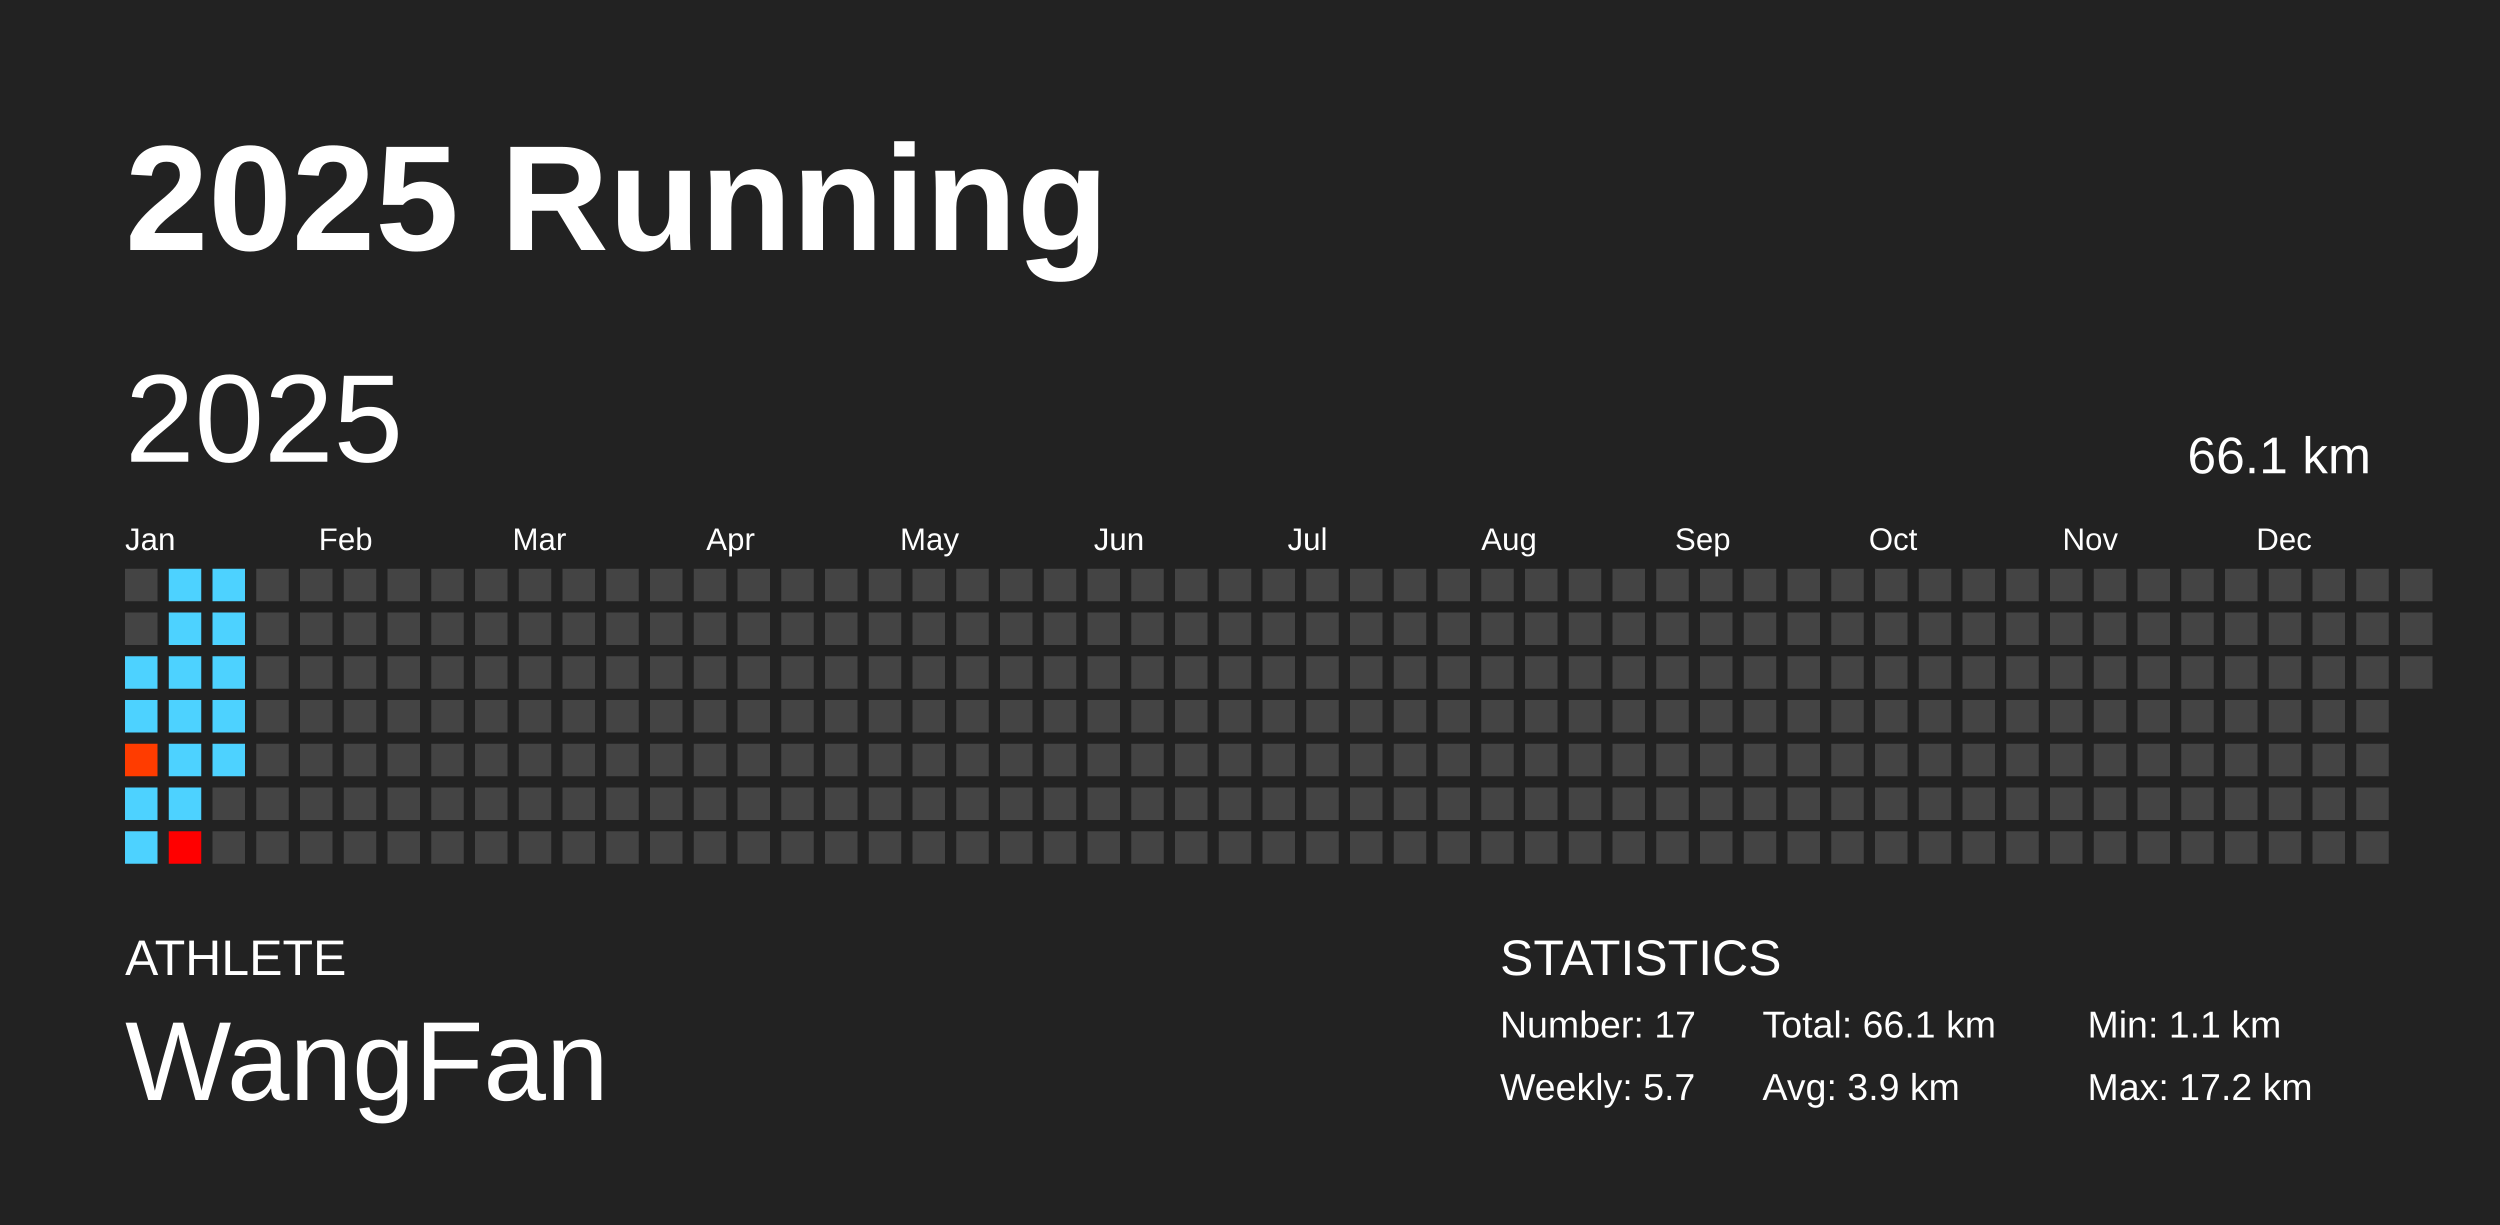
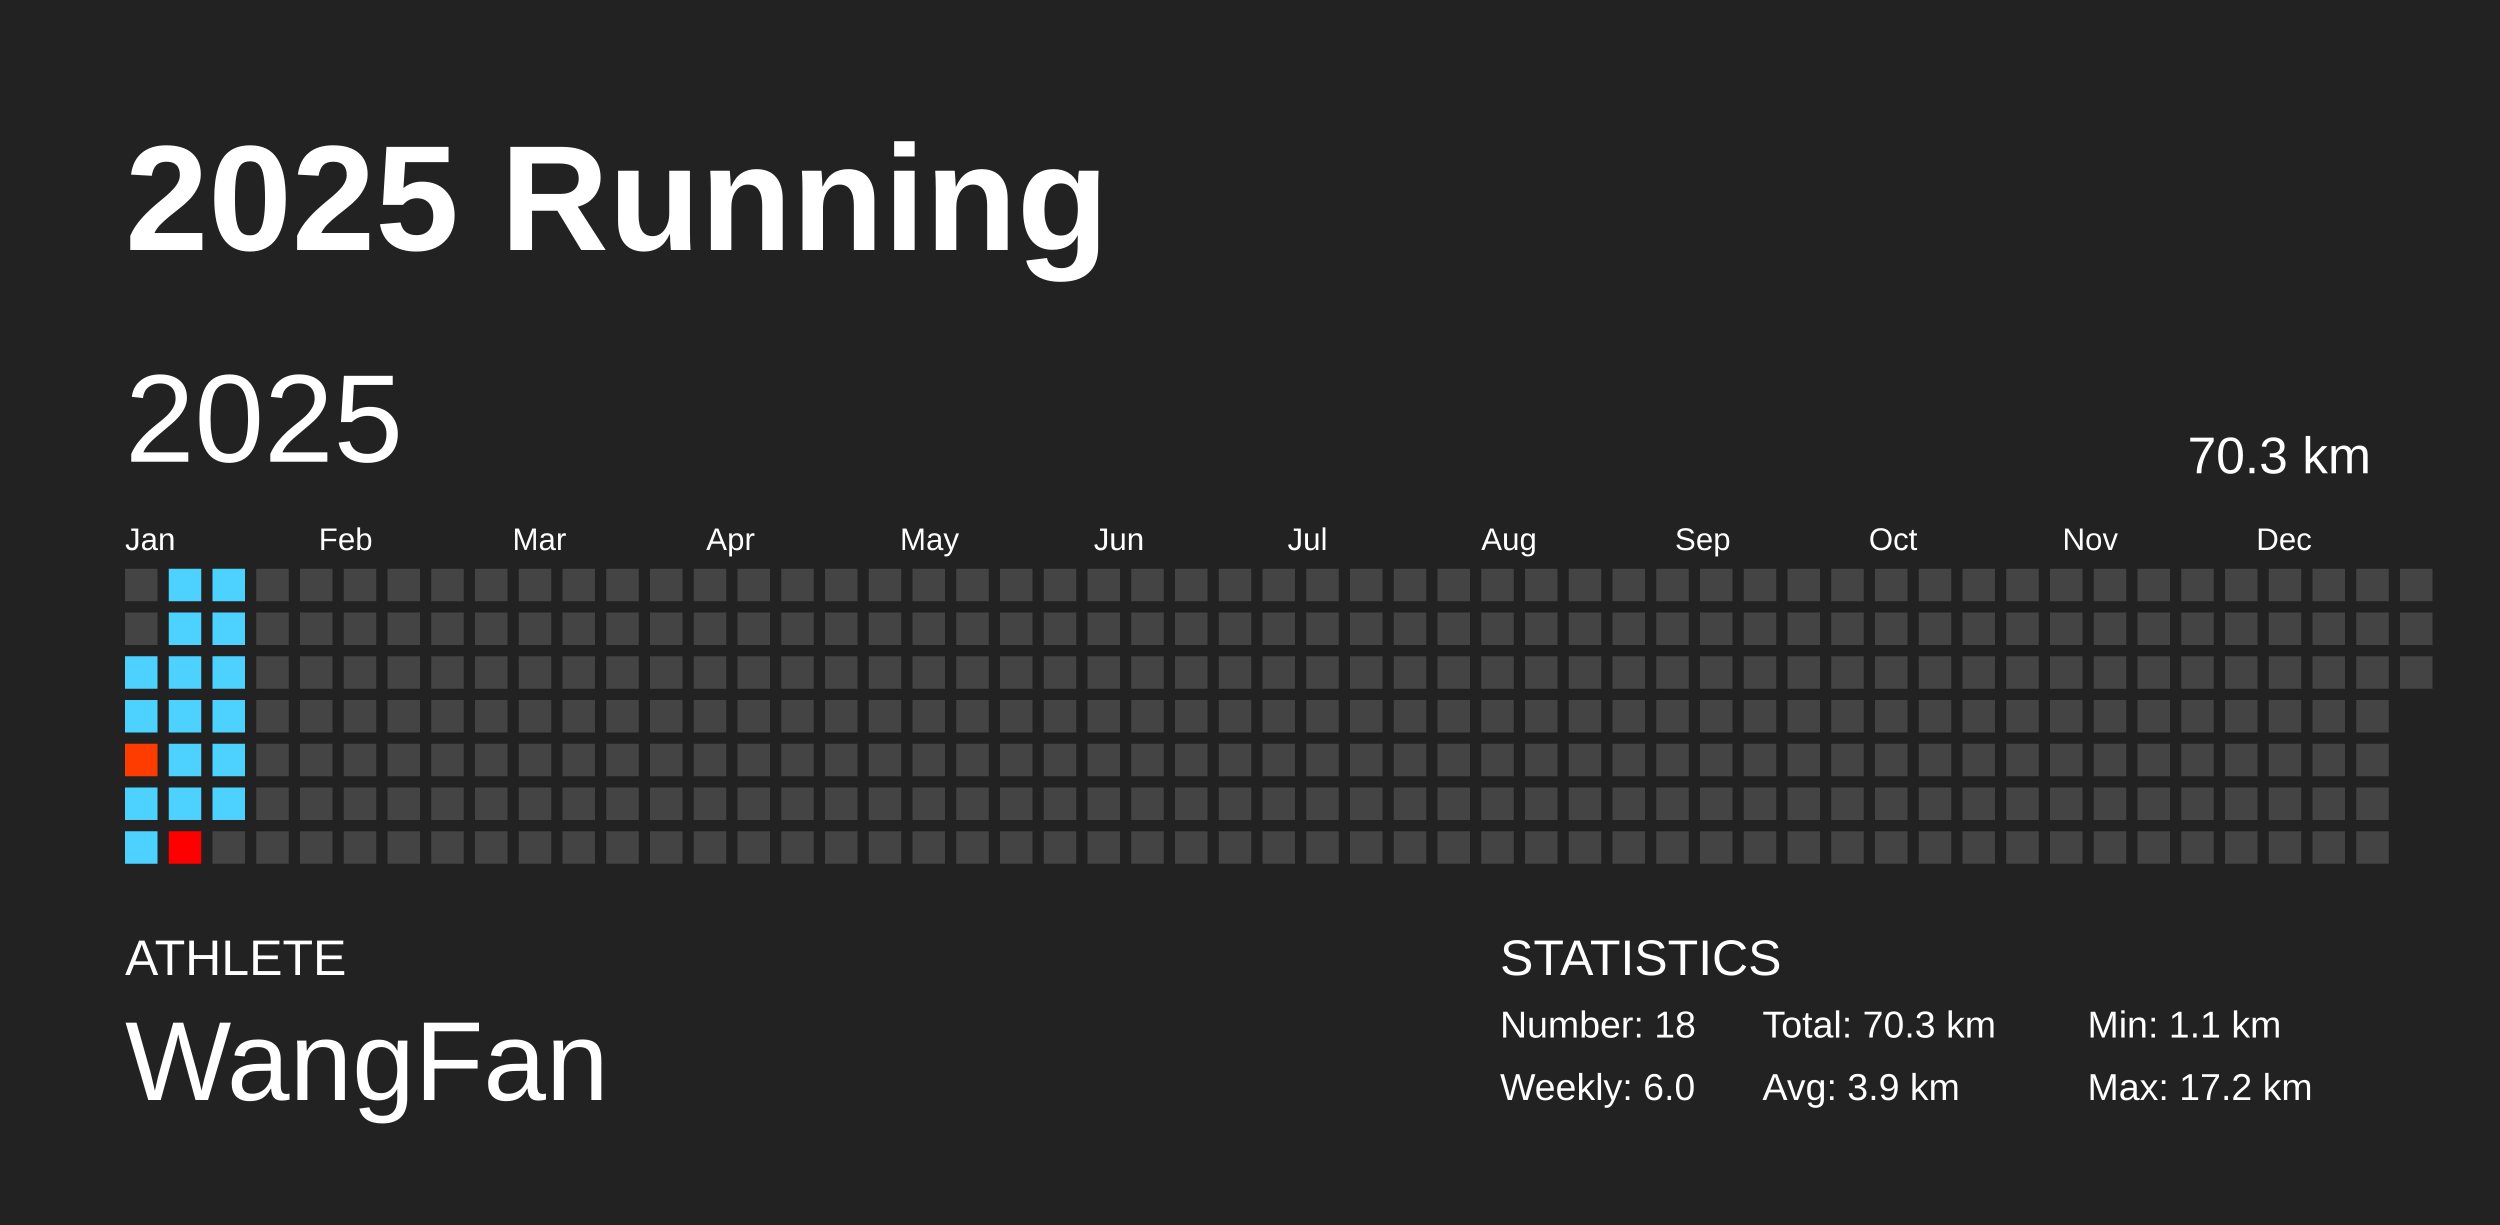
<svg xmlns="http://www.w3.org/2000/svg" baseProfile="full" height="98mm" version="1.1" viewBox="0,0,200,98" width="200mm">
  <defs />
  <rect fill="#222222" height="98" width="200" x="0" y="0" />
  <text fill="#FFFFFF" style="font-size:12px; font-family:Arial; font-weight:bold;" x="10" y="20">2025 Running</text>
  <text fill="#FFFFFF" style="font-size:4px; font-family:Arial" x="10" y="78">ATHLETE</text>
  <text fill="#FFFFFF" style="font-size:9px; font-family:Arial" x="10" y="88">WangFan</text>
  <text fill="#FFFFFF" style="font-size:4px; font-family:Arial" x="120" y="78">STATISTICS</text>
-   <text fill="#FFFFFF" style="font-size:3px; font-family:Arial" x="120" y="83">Number: 17</text>
-   <text fill="#FFFFFF" style="font-size:3px; font-family:Arial" x="120" y="88">Weekly: 5.7</text>
-   <text fill="#FFFFFF" style="font-size:3px; font-family:Arial" x="141" y="83">Total: 66.1 km</text>
+   <text fill="#FFFFFF" style="font-size:3px; font-family:Arial" x="120" y="83">Number: 18</text>
+   <text fill="#FFFFFF" style="font-size:3px; font-family:Arial" x="120" y="88">Weekly: 6.0</text>
+   <text fill="#FFFFFF" style="font-size:3px; font-family:Arial" x="141" y="83">Total: 70.3 km</text>
  <text fill="#FFFFFF" style="font-size:3px; font-family:Arial" x="141" y="88">Avg: 3.9 km</text>
  <text fill="#FFFFFF" style="font-size:3px; font-family:Arial" x="167" y="83">Min: 1.1 km</text>
  <text fill="#FFFFFF" style="font-size:3px; font-family:Arial" x="167" y="88">Max: 17.2 km</text>
  <text dominant-baseline="hanging" fill="#FFFFFF" style="font-size:10.0px; font-family:Arial;" x="10" y="30">2025</text>
-   <text dominant-baseline="hanging" fill="#FFFFFF" style="font-size:4.125px; font-family:Arial;" x="175" y="35">66.1 km</text>
+   <text dominant-baseline="hanging" fill="#FFFFFF" style="font-size:4.125px; font-family:Arial;" x="175" y="35">70.3 km</text>
  <text fill="#FFFFFF" style="font-size:2.5px; font-family:Arial" x="10.0" y="44">Jan</text>
  <text fill="#FFFFFF" style="font-size:2.5px; font-family:Arial" x="25.5" y="44">Feb</text>
  <text fill="#FFFFFF" style="font-size:2.5px; font-family:Arial" x="41.0" y="44">Mar</text>
  <text fill="#FFFFFF" style="font-size:2.5px; font-family:Arial" x="56.5" y="44">Apr</text>
  <text fill="#FFFFFF" style="font-size:2.5px; font-family:Arial" x="72.0" y="44">May</text>
  <text fill="#FFFFFF" style="font-size:2.5px; font-family:Arial" x="87.5" y="44">Jun</text>
  <text fill="#FFFFFF" style="font-size:2.5px; font-family:Arial" x="103.0" y="44">Jul</text>
  <text fill="#FFFFFF" style="font-size:2.5px; font-family:Arial" x="118.5" y="44">Aug</text>
  <text fill="#FFFFFF" style="font-size:2.5px; font-family:Arial" x="134.0" y="44">Sep</text>
  <text fill="#FFFFFF" style="font-size:2.5px; font-family:Arial" x="149.5" y="44">Oct</text>
  <text fill="#FFFFFF" style="font-size:2.5px; font-family:Arial" x="165.0" y="44">Nov</text>
  <text fill="#FFFFFF" style="font-size:2.5px; font-family:Arial" x="180.5" y="44">Dec</text>
  <rect fill="#444444" height="2.6" width="2.6" x="10.0" y="45.5" />
  <rect fill="#444444" height="2.6" width="2.6" x="10.0" y="49.0" />
  <rect fill="#4dd2ff" height="2.6" width="2.6" x="10.0" y="52.5" />
  <rect fill="#4dd2ff" height="2.6" width="2.6" x="10.0" y="56.0" />
  <rect fill="#ff3c00" height="2.6" width="2.6" x="10.0" y="59.5" />
  <rect fill="#4dd2ff" height="2.6" width="2.6" x="10.0" y="63.0" />
  <rect fill="#4dd2ff" height="2.6" width="2.6" x="10.0" y="66.5" />
  <rect fill="#4dd2ff" height="2.6" width="2.6" x="13.5" y="45.5" />
  <rect fill="#4dd2ff" height="2.6" width="2.6" x="13.5" y="49.0" />
  <rect fill="#4dd2ff" height="2.6" width="2.6" x="13.5" y="52.5" />
  <rect fill="#4dd2ff" height="2.6" width="2.6" x="13.5" y="56.0" />
  <rect fill="#4dd2ff" height="2.6" width="2.6" x="13.5" y="59.5" />
  <rect fill="#4dd2ff" height="2.6" width="2.6" x="13.5" y="63.0" />
  <rect fill="#ff0000" height="2.6" width="2.6" x="13.5" y="66.5" />
  <rect fill="#4dd2ff" height="2.6" width="2.6" x="17.0" y="45.5" />
  <rect fill="#4dd2ff" height="2.6" width="2.6" x="17.0" y="49.0" />
  <rect fill="#4dd2ff" height="2.6" width="2.6" x="17.0" y="52.5" />
  <rect fill="#4dd2ff" height="2.6" width="2.6" x="17.0" y="56.0" />
  <rect fill="#4dd2ff" height="2.6" width="2.6" x="17.0" y="59.5" />
-   <rect fill="#444444" height="2.6" width="2.6" x="17.0" y="63.0" />
+   <rect fill="#4dd2ff" height="2.6" width="2.6" x="17.0" y="63.0" />
  <rect fill="#444444" height="2.6" width="2.6" x="17.0" y="66.5" />
  <rect fill="#444444" height="2.6" width="2.6" x="20.5" y="45.5" />
  <rect fill="#444444" height="2.6" width="2.6" x="20.5" y="49.0" />
  <rect fill="#444444" height="2.6" width="2.6" x="20.5" y="52.5" />
  <rect fill="#444444" height="2.6" width="2.6" x="20.5" y="56.0" />
  <rect fill="#444444" height="2.6" width="2.6" x="20.5" y="59.5" />
  <rect fill="#444444" height="2.6" width="2.6" x="20.5" y="63.0" />
  <rect fill="#444444" height="2.6" width="2.6" x="20.5" y="66.5" />
  <rect fill="#444444" height="2.6" width="2.6" x="24.0" y="45.5" />
  <rect fill="#444444" height="2.6" width="2.6" x="24.0" y="49.0" />
  <rect fill="#444444" height="2.6" width="2.6" x="24.0" y="52.5" />
  <rect fill="#444444" height="2.6" width="2.6" x="24.0" y="56.0" />
  <rect fill="#444444" height="2.6" width="2.6" x="24.0" y="59.5" />
  <rect fill="#444444" height="2.6" width="2.6" x="24.0" y="63.0" />
  <rect fill="#444444" height="2.6" width="2.6" x="24.0" y="66.5" />
  <rect fill="#444444" height="2.6" width="2.6" x="27.5" y="45.5" />
  <rect fill="#444444" height="2.6" width="2.6" x="27.5" y="49.0" />
  <rect fill="#444444" height="2.6" width="2.6" x="27.5" y="52.5" />
  <rect fill="#444444" height="2.6" width="2.6" x="27.5" y="56.0" />
  <rect fill="#444444" height="2.6" width="2.6" x="27.5" y="59.5" />
  <rect fill="#444444" height="2.6" width="2.6" x="27.5" y="63.0" />
  <rect fill="#444444" height="2.6" width="2.6" x="27.5" y="66.5" />
  <rect fill="#444444" height="2.6" width="2.6" x="31.0" y="45.5" />
  <rect fill="#444444" height="2.6" width="2.6" x="31.0" y="49.0" />
  <rect fill="#444444" height="2.6" width="2.6" x="31.0" y="52.5" />
  <rect fill="#444444" height="2.6" width="2.6" x="31.0" y="56.0" />
  <rect fill="#444444" height="2.6" width="2.6" x="31.0" y="59.5" />
  <rect fill="#444444" height="2.6" width="2.6" x="31.0" y="63.0" />
  <rect fill="#444444" height="2.6" width="2.6" x="31.0" y="66.5" />
  <rect fill="#444444" height="2.6" width="2.6" x="34.5" y="45.5" />
  <rect fill="#444444" height="2.6" width="2.6" x="34.5" y="49.0" />
  <rect fill="#444444" height="2.6" width="2.6" x="34.5" y="52.5" />
  <rect fill="#444444" height="2.6" width="2.6" x="34.5" y="56.0" />
  <rect fill="#444444" height="2.6" width="2.6" x="34.5" y="59.5" />
  <rect fill="#444444" height="2.6" width="2.6" x="34.5" y="63.0" />
  <rect fill="#444444" height="2.6" width="2.6" x="34.5" y="66.5" />
  <rect fill="#444444" height="2.6" width="2.6" x="38.0" y="45.5" />
  <rect fill="#444444" height="2.6" width="2.6" x="38.0" y="49.0" />
  <rect fill="#444444" height="2.6" width="2.6" x="38.0" y="52.5" />
  <rect fill="#444444" height="2.6" width="2.6" x="38.0" y="56.0" />
  <rect fill="#444444" height="2.6" width="2.6" x="38.0" y="59.5" />
  <rect fill="#444444" height="2.6" width="2.6" x="38.0" y="63.0" />
  <rect fill="#444444" height="2.6" width="2.6" x="38.0" y="66.5" />
  <rect fill="#444444" height="2.6" width="2.6" x="41.5" y="45.5" />
  <rect fill="#444444" height="2.6" width="2.6" x="41.5" y="49.0" />
  <rect fill="#444444" height="2.6" width="2.6" x="41.5" y="52.5" />
  <rect fill="#444444" height="2.6" width="2.6" x="41.5" y="56.0" />
  <rect fill="#444444" height="2.6" width="2.6" x="41.5" y="59.5" />
  <rect fill="#444444" height="2.6" width="2.6" x="41.5" y="63.0" />
  <rect fill="#444444" height="2.6" width="2.6" x="41.5" y="66.5" />
  <rect fill="#444444" height="2.6" width="2.6" x="45.0" y="45.5" />
  <rect fill="#444444" height="2.6" width="2.6" x="45.0" y="49.0" />
  <rect fill="#444444" height="2.6" width="2.6" x="45.0" y="52.5" />
  <rect fill="#444444" height="2.6" width="2.6" x="45.0" y="56.0" />
  <rect fill="#444444" height="2.6" width="2.6" x="45.0" y="59.5" />
  <rect fill="#444444" height="2.6" width="2.6" x="45.0" y="63.0" />
  <rect fill="#444444" height="2.6" width="2.6" x="45.0" y="66.5" />
  <rect fill="#444444" height="2.6" width="2.6" x="48.5" y="45.5" />
  <rect fill="#444444" height="2.6" width="2.6" x="48.5" y="49.0" />
  <rect fill="#444444" height="2.6" width="2.6" x="48.5" y="52.5" />
  <rect fill="#444444" height="2.6" width="2.6" x="48.5" y="56.0" />
  <rect fill="#444444" height="2.6" width="2.6" x="48.5" y="59.5" />
  <rect fill="#444444" height="2.6" width="2.6" x="48.5" y="63.0" />
  <rect fill="#444444" height="2.6" width="2.6" x="48.5" y="66.5" />
  <rect fill="#444444" height="2.6" width="2.6" x="52.0" y="45.5" />
  <rect fill="#444444" height="2.6" width="2.6" x="52.0" y="49.0" />
  <rect fill="#444444" height="2.6" width="2.6" x="52.0" y="52.5" />
  <rect fill="#444444" height="2.6" width="2.6" x="52.0" y="56.0" />
  <rect fill="#444444" height="2.6" width="2.6" x="52.0" y="59.5" />
  <rect fill="#444444" height="2.6" width="2.6" x="52.0" y="63.0" />
  <rect fill="#444444" height="2.6" width="2.6" x="52.0" y="66.5" />
  <rect fill="#444444" height="2.6" width="2.6" x="55.5" y="45.5" />
  <rect fill="#444444" height="2.6" width="2.6" x="55.5" y="49.0" />
  <rect fill="#444444" height="2.6" width="2.6" x="55.5" y="52.5" />
  <rect fill="#444444" height="2.6" width="2.6" x="55.5" y="56.0" />
  <rect fill="#444444" height="2.6" width="2.6" x="55.5" y="59.5" />
  <rect fill="#444444" height="2.6" width="2.6" x="55.5" y="63.0" />
  <rect fill="#444444" height="2.6" width="2.6" x="55.5" y="66.5" />
  <rect fill="#444444" height="2.6" width="2.6" x="59.0" y="45.5" />
  <rect fill="#444444" height="2.6" width="2.6" x="59.0" y="49.0" />
  <rect fill="#444444" height="2.6" width="2.6" x="59.0" y="52.5" />
  <rect fill="#444444" height="2.6" width="2.6" x="59.0" y="56.0" />
  <rect fill="#444444" height="2.6" width="2.6" x="59.0" y="59.5" />
  <rect fill="#444444" height="2.6" width="2.6" x="59.0" y="63.0" />
  <rect fill="#444444" height="2.6" width="2.6" x="59.0" y="66.5" />
  <rect fill="#444444" height="2.6" width="2.6" x="62.5" y="45.5" />
  <rect fill="#444444" height="2.6" width="2.6" x="62.5" y="49.0" />
  <rect fill="#444444" height="2.6" width="2.6" x="62.5" y="52.5" />
  <rect fill="#444444" height="2.6" width="2.6" x="62.5" y="56.0" />
  <rect fill="#444444" height="2.6" width="2.6" x="62.5" y="59.5" />
  <rect fill="#444444" height="2.6" width="2.6" x="62.5" y="63.0" />
  <rect fill="#444444" height="2.6" width="2.6" x="62.5" y="66.5" />
  <rect fill="#444444" height="2.6" width="2.6" x="66.0" y="45.5" />
  <rect fill="#444444" height="2.6" width="2.6" x="66.0" y="49.0" />
  <rect fill="#444444" height="2.6" width="2.6" x="66.0" y="52.5" />
  <rect fill="#444444" height="2.6" width="2.6" x="66.0" y="56.0" />
  <rect fill="#444444" height="2.6" width="2.6" x="66.0" y="59.5" />
  <rect fill="#444444" height="2.6" width="2.6" x="66.0" y="63.0" />
  <rect fill="#444444" height="2.6" width="2.6" x="66.0" y="66.5" />
  <rect fill="#444444" height="2.6" width="2.6" x="69.5" y="45.5" />
  <rect fill="#444444" height="2.6" width="2.6" x="69.5" y="49.0" />
  <rect fill="#444444" height="2.6" width="2.6" x="69.5" y="52.5" />
  <rect fill="#444444" height="2.6" width="2.6" x="69.5" y="56.0" />
  <rect fill="#444444" height="2.6" width="2.6" x="69.5" y="59.5" />
  <rect fill="#444444" height="2.6" width="2.6" x="69.5" y="63.0" />
  <rect fill="#444444" height="2.6" width="2.6" x="69.5" y="66.5" />
  <rect fill="#444444" height="2.6" width="2.6" x="73.0" y="45.5" />
  <rect fill="#444444" height="2.6" width="2.6" x="73.0" y="49.0" />
  <rect fill="#444444" height="2.6" width="2.6" x="73.0" y="52.5" />
  <rect fill="#444444" height="2.6" width="2.6" x="73.0" y="56.0" />
  <rect fill="#444444" height="2.6" width="2.6" x="73.0" y="59.5" />
  <rect fill="#444444" height="2.6" width="2.6" x="73.0" y="63.0" />
  <rect fill="#444444" height="2.6" width="2.6" x="73.0" y="66.5" />
  <rect fill="#444444" height="2.6" width="2.6" x="76.5" y="45.5" />
  <rect fill="#444444" height="2.6" width="2.6" x="76.5" y="49.0" />
  <rect fill="#444444" height="2.6" width="2.6" x="76.5" y="52.5" />
  <rect fill="#444444" height="2.6" width="2.6" x="76.5" y="56.0" />
  <rect fill="#444444" height="2.6" width="2.6" x="76.5" y="59.5" />
  <rect fill="#444444" height="2.6" width="2.6" x="76.5" y="63.0" />
  <rect fill="#444444" height="2.6" width="2.6" x="76.5" y="66.5" />
  <rect fill="#444444" height="2.6" width="2.6" x="80.0" y="45.5" />
  <rect fill="#444444" height="2.6" width="2.6" x="80.0" y="49.0" />
  <rect fill="#444444" height="2.6" width="2.6" x="80.0" y="52.5" />
  <rect fill="#444444" height="2.6" width="2.6" x="80.0" y="56.0" />
  <rect fill="#444444" height="2.6" width="2.6" x="80.0" y="59.5" />
  <rect fill="#444444" height="2.6" width="2.6" x="80.0" y="63.0" />
  <rect fill="#444444" height="2.6" width="2.6" x="80.0" y="66.5" />
  <rect fill="#444444" height="2.6" width="2.6" x="83.5" y="45.5" />
  <rect fill="#444444" height="2.6" width="2.6" x="83.5" y="49.0" />
  <rect fill="#444444" height="2.6" width="2.6" x="83.5" y="52.5" />
  <rect fill="#444444" height="2.6" width="2.6" x="83.5" y="56.0" />
  <rect fill="#444444" height="2.6" width="2.6" x="83.5" y="59.5" />
  <rect fill="#444444" height="2.6" width="2.6" x="83.5" y="63.0" />
  <rect fill="#444444" height="2.6" width="2.6" x="83.5" y="66.5" />
  <rect fill="#444444" height="2.6" width="2.6" x="87.0" y="45.5" />
  <rect fill="#444444" height="2.6" width="2.6" x="87.0" y="49.0" />
  <rect fill="#444444" height="2.6" width="2.6" x="87.0" y="52.5" />
  <rect fill="#444444" height="2.6" width="2.6" x="87.0" y="56.0" />
  <rect fill="#444444" height="2.6" width="2.6" x="87.0" y="59.5" />
  <rect fill="#444444" height="2.6" width="2.6" x="87.0" y="63.0" />
  <rect fill="#444444" height="2.6" width="2.6" x="87.0" y="66.5" />
  <rect fill="#444444" height="2.6" width="2.6" x="90.5" y="45.5" />
  <rect fill="#444444" height="2.6" width="2.6" x="90.5" y="49.0" />
  <rect fill="#444444" height="2.6" width="2.6" x="90.5" y="52.5" />
  <rect fill="#444444" height="2.6" width="2.6" x="90.5" y="56.0" />
  <rect fill="#444444" height="2.6" width="2.6" x="90.5" y="59.5" />
  <rect fill="#444444" height="2.6" width="2.6" x="90.5" y="63.0" />
  <rect fill="#444444" height="2.6" width="2.6" x="90.5" y="66.5" />
  <rect fill="#444444" height="2.6" width="2.6" x="94.0" y="45.5" />
  <rect fill="#444444" height="2.6" width="2.6" x="94.0" y="49.0" />
  <rect fill="#444444" height="2.6" width="2.6" x="94.0" y="52.5" />
  <rect fill="#444444" height="2.6" width="2.6" x="94.0" y="56.0" />
  <rect fill="#444444" height="2.6" width="2.6" x="94.0" y="59.5" />
  <rect fill="#444444" height="2.6" width="2.6" x="94.0" y="63.0" />
  <rect fill="#444444" height="2.6" width="2.6" x="94.0" y="66.5" />
  <rect fill="#444444" height="2.6" width="2.6" x="97.5" y="45.5" />
  <rect fill="#444444" height="2.6" width="2.6" x="97.5" y="49.0" />
  <rect fill="#444444" height="2.6" width="2.6" x="97.5" y="52.5" />
  <rect fill="#444444" height="2.6" width="2.6" x="97.5" y="56.0" />
  <rect fill="#444444" height="2.6" width="2.6" x="97.5" y="59.5" />
  <rect fill="#444444" height="2.6" width="2.6" x="97.5" y="63.0" />
  <rect fill="#444444" height="2.6" width="2.6" x="97.5" y="66.5" />
  <rect fill="#444444" height="2.6" width="2.6" x="101.0" y="45.5" />
  <rect fill="#444444" height="2.6" width="2.6" x="101.0" y="49.0" />
  <rect fill="#444444" height="2.6" width="2.6" x="101.0" y="52.5" />
  <rect fill="#444444" height="2.6" width="2.6" x="101.0" y="56.0" />
  <rect fill="#444444" height="2.6" width="2.6" x="101.0" y="59.5" />
  <rect fill="#444444" height="2.6" width="2.6" x="101.0" y="63.0" />
  <rect fill="#444444" height="2.6" width="2.6" x="101.0" y="66.5" />
  <rect fill="#444444" height="2.6" width="2.6" x="104.5" y="45.5" />
  <rect fill="#444444" height="2.6" width="2.6" x="104.5" y="49.0" />
  <rect fill="#444444" height="2.6" width="2.6" x="104.5" y="52.5" />
  <rect fill="#444444" height="2.6" width="2.6" x="104.5" y="56.0" />
  <rect fill="#444444" height="2.6" width="2.6" x="104.5" y="59.5" />
  <rect fill="#444444" height="2.6" width="2.6" x="104.5" y="63.0" />
  <rect fill="#444444" height="2.6" width="2.6" x="104.5" y="66.5" />
  <rect fill="#444444" height="2.6" width="2.6" x="108.0" y="45.5" />
  <rect fill="#444444" height="2.6" width="2.6" x="108.0" y="49.0" />
  <rect fill="#444444" height="2.6" width="2.6" x="108.0" y="52.5" />
  <rect fill="#444444" height="2.6" width="2.6" x="108.0" y="56.0" />
  <rect fill="#444444" height="2.6" width="2.6" x="108.0" y="59.5" />
  <rect fill="#444444" height="2.6" width="2.6" x="108.0" y="63.0" />
  <rect fill="#444444" height="2.6" width="2.6" x="108.0" y="66.5" />
  <rect fill="#444444" height="2.6" width="2.6" x="111.5" y="45.5" />
  <rect fill="#444444" height="2.6" width="2.6" x="111.5" y="49.0" />
  <rect fill="#444444" height="2.6" width="2.6" x="111.5" y="52.5" />
  <rect fill="#444444" height="2.6" width="2.6" x="111.5" y="56.0" />
  <rect fill="#444444" height="2.6" width="2.6" x="111.5" y="59.5" />
  <rect fill="#444444" height="2.6" width="2.6" x="111.5" y="63.0" />
  <rect fill="#444444" height="2.6" width="2.6" x="111.5" y="66.5" />
  <rect fill="#444444" height="2.6" width="2.6" x="115.0" y="45.5" />
  <rect fill="#444444" height="2.6" width="2.6" x="115.0" y="49.0" />
  <rect fill="#444444" height="2.6" width="2.6" x="115.0" y="52.5" />
  <rect fill="#444444" height="2.6" width="2.6" x="115.0" y="56.0" />
  <rect fill="#444444" height="2.6" width="2.6" x="115.0" y="59.5" />
  <rect fill="#444444" height="2.6" width="2.6" x="115.0" y="63.0" />
  <rect fill="#444444" height="2.6" width="2.6" x="115.0" y="66.5" />
  <rect fill="#444444" height="2.6" width="2.6" x="118.5" y="45.5" />
  <rect fill="#444444" height="2.6" width="2.6" x="118.5" y="49.0" />
  <rect fill="#444444" height="2.6" width="2.6" x="118.5" y="52.5" />
  <rect fill="#444444" height="2.6" width="2.6" x="118.5" y="56.0" />
  <rect fill="#444444" height="2.6" width="2.6" x="118.5" y="59.5" />
  <rect fill="#444444" height="2.6" width="2.6" x="118.5" y="63.0" />
  <rect fill="#444444" height="2.6" width="2.6" x="118.5" y="66.5" />
  <rect fill="#444444" height="2.6" width="2.6" x="122.0" y="45.5" />
  <rect fill="#444444" height="2.6" width="2.6" x="122.0" y="49.0" />
  <rect fill="#444444" height="2.6" width="2.6" x="122.0" y="52.5" />
  <rect fill="#444444" height="2.6" width="2.6" x="122.0" y="56.0" />
  <rect fill="#444444" height="2.6" width="2.6" x="122.0" y="59.5" />
  <rect fill="#444444" height="2.6" width="2.6" x="122.0" y="63.0" />
  <rect fill="#444444" height="2.6" width="2.6" x="122.0" y="66.5" />
  <rect fill="#444444" height="2.6" width="2.6" x="125.5" y="45.5" />
  <rect fill="#444444" height="2.6" width="2.6" x="125.5" y="49.0" />
  <rect fill="#444444" height="2.6" width="2.6" x="125.5" y="52.5" />
  <rect fill="#444444" height="2.6" width="2.6" x="125.5" y="56.0" />
  <rect fill="#444444" height="2.6" width="2.6" x="125.5" y="59.5" />
  <rect fill="#444444" height="2.6" width="2.6" x="125.5" y="63.0" />
  <rect fill="#444444" height="2.6" width="2.6" x="125.5" y="66.5" />
  <rect fill="#444444" height="2.6" width="2.6" x="129.0" y="45.5" />
  <rect fill="#444444" height="2.6" width="2.6" x="129.0" y="49.0" />
  <rect fill="#444444" height="2.6" width="2.6" x="129.0" y="52.5" />
  <rect fill="#444444" height="2.6" width="2.6" x="129.0" y="56.0" />
  <rect fill="#444444" height="2.6" width="2.6" x="129.0" y="59.5" />
  <rect fill="#444444" height="2.6" width="2.6" x="129.0" y="63.0" />
  <rect fill="#444444" height="2.6" width="2.6" x="129.0" y="66.5" />
  <rect fill="#444444" height="2.6" width="2.6" x="132.5" y="45.5" />
  <rect fill="#444444" height="2.6" width="2.6" x="132.5" y="49.0" />
  <rect fill="#444444" height="2.6" width="2.6" x="132.5" y="52.5" />
  <rect fill="#444444" height="2.6" width="2.6" x="132.5" y="56.0" />
  <rect fill="#444444" height="2.6" width="2.6" x="132.5" y="59.5" />
  <rect fill="#444444" height="2.6" width="2.6" x="132.5" y="63.0" />
  <rect fill="#444444" height="2.6" width="2.6" x="132.5" y="66.5" />
  <rect fill="#444444" height="2.6" width="2.6" x="136.0" y="45.5" />
  <rect fill="#444444" height="2.6" width="2.6" x="136.0" y="49.0" />
  <rect fill="#444444" height="2.6" width="2.6" x="136.0" y="52.5" />
  <rect fill="#444444" height="2.6" width="2.6" x="136.0" y="56.0" />
  <rect fill="#444444" height="2.6" width="2.6" x="136.0" y="59.5" />
  <rect fill="#444444" height="2.6" width="2.6" x="136.0" y="63.0" />
  <rect fill="#444444" height="2.6" width="2.6" x="136.0" y="66.5" />
  <rect fill="#444444" height="2.6" width="2.6" x="139.5" y="45.5" />
  <rect fill="#444444" height="2.6" width="2.6" x="139.5" y="49.0" />
  <rect fill="#444444" height="2.6" width="2.6" x="139.5" y="52.5" />
  <rect fill="#444444" height="2.6" width="2.6" x="139.5" y="56.0" />
  <rect fill="#444444" height="2.6" width="2.6" x="139.5" y="59.5" />
  <rect fill="#444444" height="2.6" width="2.6" x="139.5" y="63.0" />
  <rect fill="#444444" height="2.6" width="2.6" x="139.5" y="66.5" />
  <rect fill="#444444" height="2.6" width="2.6" x="143.0" y="45.5" />
  <rect fill="#444444" height="2.6" width="2.6" x="143.0" y="49.0" />
  <rect fill="#444444" height="2.6" width="2.6" x="143.0" y="52.5" />
  <rect fill="#444444" height="2.6" width="2.6" x="143.0" y="56.0" />
  <rect fill="#444444" height="2.6" width="2.6" x="143.0" y="59.5" />
  <rect fill="#444444" height="2.6" width="2.6" x="143.0" y="63.0" />
  <rect fill="#444444" height="2.6" width="2.6" x="143.0" y="66.5" />
  <rect fill="#444444" height="2.6" width="2.6" x="146.5" y="45.5" />
  <rect fill="#444444" height="2.6" width="2.6" x="146.5" y="49.0" />
  <rect fill="#444444" height="2.6" width="2.6" x="146.5" y="52.5" />
  <rect fill="#444444" height="2.6" width="2.6" x="146.5" y="56.0" />
  <rect fill="#444444" height="2.6" width="2.6" x="146.5" y="59.5" />
  <rect fill="#444444" height="2.6" width="2.6" x="146.5" y="63.0" />
  <rect fill="#444444" height="2.6" width="2.6" x="146.5" y="66.5" />
  <rect fill="#444444" height="2.6" width="2.6" x="150.0" y="45.5" />
  <rect fill="#444444" height="2.6" width="2.6" x="150.0" y="49.0" />
  <rect fill="#444444" height="2.6" width="2.6" x="150.0" y="52.5" />
  <rect fill="#444444" height="2.6" width="2.6" x="150.0" y="56.0" />
  <rect fill="#444444" height="2.6" width="2.6" x="150.0" y="59.5" />
  <rect fill="#444444" height="2.6" width="2.6" x="150.0" y="63.0" />
  <rect fill="#444444" height="2.6" width="2.6" x="150.0" y="66.5" />
  <rect fill="#444444" height="2.6" width="2.6" x="153.5" y="45.5" />
  <rect fill="#444444" height="2.6" width="2.6" x="153.5" y="49.0" />
  <rect fill="#444444" height="2.6" width="2.6" x="153.5" y="52.5" />
  <rect fill="#444444" height="2.6" width="2.6" x="153.5" y="56.0" />
  <rect fill="#444444" height="2.6" width="2.6" x="153.5" y="59.5" />
  <rect fill="#444444" height="2.6" width="2.6" x="153.5" y="63.0" />
  <rect fill="#444444" height="2.6" width="2.6" x="153.5" y="66.5" />
  <rect fill="#444444" height="2.6" width="2.6" x="157.0" y="45.5" />
  <rect fill="#444444" height="2.6" width="2.6" x="157.0" y="49.0" />
  <rect fill="#444444" height="2.6" width="2.6" x="157.0" y="52.5" />
  <rect fill="#444444" height="2.6" width="2.6" x="157.0" y="56.0" />
  <rect fill="#444444" height="2.6" width="2.6" x="157.0" y="59.5" />
  <rect fill="#444444" height="2.6" width="2.6" x="157.0" y="63.0" />
  <rect fill="#444444" height="2.6" width="2.6" x="157.0" y="66.5" />
  <rect fill="#444444" height="2.6" width="2.6" x="160.5" y="45.5" />
  <rect fill="#444444" height="2.6" width="2.6" x="160.5" y="49.0" />
  <rect fill="#444444" height="2.6" width="2.6" x="160.5" y="52.5" />
  <rect fill="#444444" height="2.6" width="2.6" x="160.5" y="56.0" />
  <rect fill="#444444" height="2.6" width="2.6" x="160.5" y="59.5" />
  <rect fill="#444444" height="2.6" width="2.6" x="160.5" y="63.0" />
  <rect fill="#444444" height="2.6" width="2.6" x="160.5" y="66.5" />
  <rect fill="#444444" height="2.6" width="2.6" x="164.0" y="45.5" />
  <rect fill="#444444" height="2.6" width="2.6" x="164.0" y="49.0" />
  <rect fill="#444444" height="2.6" width="2.6" x="164.0" y="52.5" />
  <rect fill="#444444" height="2.6" width="2.6" x="164.0" y="56.0" />
  <rect fill="#444444" height="2.6" width="2.6" x="164.0" y="59.5" />
  <rect fill="#444444" height="2.6" width="2.6" x="164.0" y="63.0" />
  <rect fill="#444444" height="2.6" width="2.6" x="164.0" y="66.5" />
  <rect fill="#444444" height="2.6" width="2.6" x="167.5" y="45.5" />
  <rect fill="#444444" height="2.6" width="2.6" x="167.5" y="49.0" />
  <rect fill="#444444" height="2.6" width="2.6" x="167.5" y="52.5" />
  <rect fill="#444444" height="2.6" width="2.6" x="167.5" y="56.0" />
  <rect fill="#444444" height="2.6" width="2.6" x="167.5" y="59.5" />
  <rect fill="#444444" height="2.6" width="2.6" x="167.5" y="63.0" />
  <rect fill="#444444" height="2.6" width="2.6" x="167.5" y="66.5" />
  <rect fill="#444444" height="2.6" width="2.6" x="171.0" y="45.5" />
  <rect fill="#444444" height="2.6" width="2.6" x="171.0" y="49.0" />
  <rect fill="#444444" height="2.6" width="2.6" x="171.0" y="52.5" />
  <rect fill="#444444" height="2.6" width="2.6" x="171.0" y="56.0" />
  <rect fill="#444444" height="2.6" width="2.6" x="171.0" y="59.5" />
  <rect fill="#444444" height="2.6" width="2.6" x="171.0" y="63.0" />
  <rect fill="#444444" height="2.6" width="2.6" x="171.0" y="66.5" />
  <rect fill="#444444" height="2.6" width="2.6" x="174.5" y="45.5" />
  <rect fill="#444444" height="2.6" width="2.6" x="174.5" y="49.0" />
  <rect fill="#444444" height="2.6" width="2.6" x="174.5" y="52.5" />
  <rect fill="#444444" height="2.6" width="2.6" x="174.5" y="56.0" />
  <rect fill="#444444" height="2.6" width="2.6" x="174.5" y="59.5" />
  <rect fill="#444444" height="2.6" width="2.6" x="174.5" y="63.0" />
  <rect fill="#444444" height="2.6" width="2.6" x="174.5" y="66.5" />
  <rect fill="#444444" height="2.6" width="2.6" x="178.0" y="45.5" />
  <rect fill="#444444" height="2.6" width="2.6" x="178.0" y="49.0" />
  <rect fill="#444444" height="2.6" width="2.6" x="178.0" y="52.5" />
  <rect fill="#444444" height="2.6" width="2.6" x="178.0" y="56.0" />
  <rect fill="#444444" height="2.6" width="2.6" x="178.0" y="59.5" />
  <rect fill="#444444" height="2.6" width="2.6" x="178.0" y="63.0" />
  <rect fill="#444444" height="2.6" width="2.6" x="178.0" y="66.5" />
  <rect fill="#444444" height="2.6" width="2.6" x="181.5" y="45.5" />
  <rect fill="#444444" height="2.6" width="2.6" x="181.5" y="49.0" />
  <rect fill="#444444" height="2.6" width="2.6" x="181.5" y="52.5" />
  <rect fill="#444444" height="2.6" width="2.6" x="181.5" y="56.0" />
  <rect fill="#444444" height="2.6" width="2.6" x="181.5" y="59.5" />
  <rect fill="#444444" height="2.6" width="2.6" x="181.5" y="63.0" />
  <rect fill="#444444" height="2.6" width="2.6" x="181.5" y="66.5" />
  <rect fill="#444444" height="2.6" width="2.6" x="185.0" y="45.5" />
  <rect fill="#444444" height="2.6" width="2.6" x="185.0" y="49.0" />
  <rect fill="#444444" height="2.6" width="2.6" x="185.0" y="52.5" />
  <rect fill="#444444" height="2.6" width="2.6" x="185.0" y="56.0" />
  <rect fill="#444444" height="2.6" width="2.6" x="185.0" y="59.5" />
  <rect fill="#444444" height="2.6" width="2.6" x="185.0" y="63.0" />
  <rect fill="#444444" height="2.6" width="2.6" x="185.0" y="66.5" />
  <rect fill="#444444" height="2.6" width="2.6" x="188.5" y="45.5" />
  <rect fill="#444444" height="2.6" width="2.6" x="188.5" y="49.0" />
  <rect fill="#444444" height="2.6" width="2.6" x="188.5" y="52.5" />
  <rect fill="#444444" height="2.6" width="2.6" x="188.5" y="56.0" />
  <rect fill="#444444" height="2.6" width="2.6" x="188.5" y="59.5" />
  <rect fill="#444444" height="2.6" width="2.6" x="188.5" y="63.0" />
  <rect fill="#444444" height="2.6" width="2.6" x="188.5" y="66.5" />
  <rect fill="#444444" height="2.6" width="2.6" x="192.0" y="45.5" />
  <rect fill="#444444" height="2.6" width="2.6" x="192.0" y="49.0" />
  <rect fill="#444444" height="2.6" width="2.6" x="192.0" y="52.5" />
</svg>
